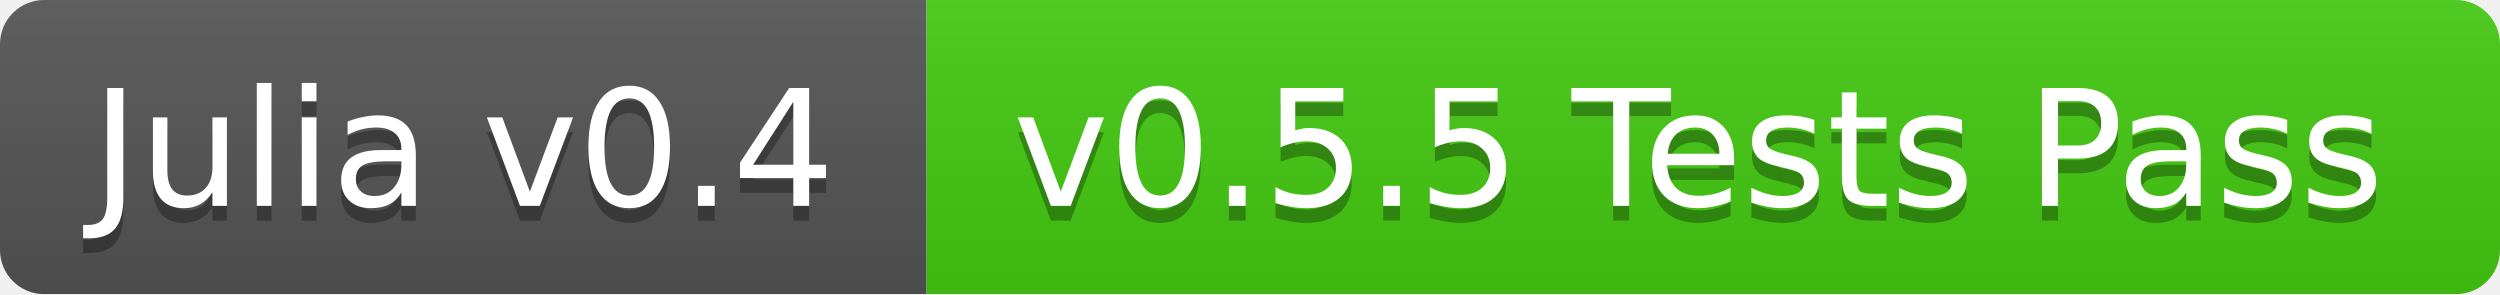
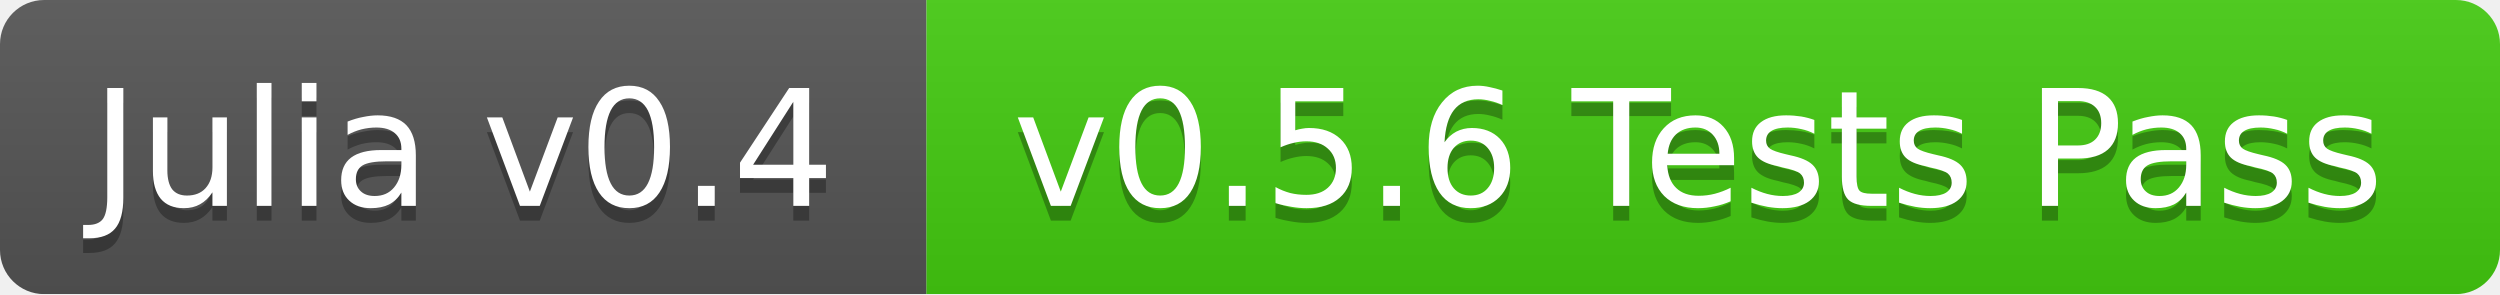
<svg xmlns="http://www.w3.org/2000/svg" width="170" height="20">
  <linearGradient id="b" x2="0" y2="100%">
    <stop offset="0" stop-color="#bbb" stop-opacity=".1" />
    <stop offset="1" stop-opacity=".1" />
  </linearGradient>
  <mask id="a">
    <rect width="170" height="20" rx="3" fill="#fff" />
  </mask>
  <g mask="url(#a)">
    <path fill="#555" d="M0 0h63v20H0z" />
    <path fill="#4c1" d="M63 0h107v20H63z" />
    <path fill="url(#b)" d="M0 0h170v20H0z" />
  </g>
  <g fill="#fff" text-anchor="middle" font-family="DejaVu Sans,Verdana,Geneva,sans-serif" font-size="11">
    <text x="31.5" y="15" fill="#010101" fill-opacity=".3">Julia v0.4</text>
    <text x="31.5" y="14">Julia v0.4</text>
-     <text x="115.5" y="15" fill="#010101" fill-opacity=".3">v0.5.5 Tests Pass</text>
-     <text x="115.5" y="14">v0.5.5 Tests Pass</text>
+     <text x="115.5" y="15" fill="#010101" fill-opacity=".3">v0.5.6 Tests Pass</text>
+     <text x="115.5" y="14">v0.5.6 Tests Pass</text>
  </g>
</svg>
